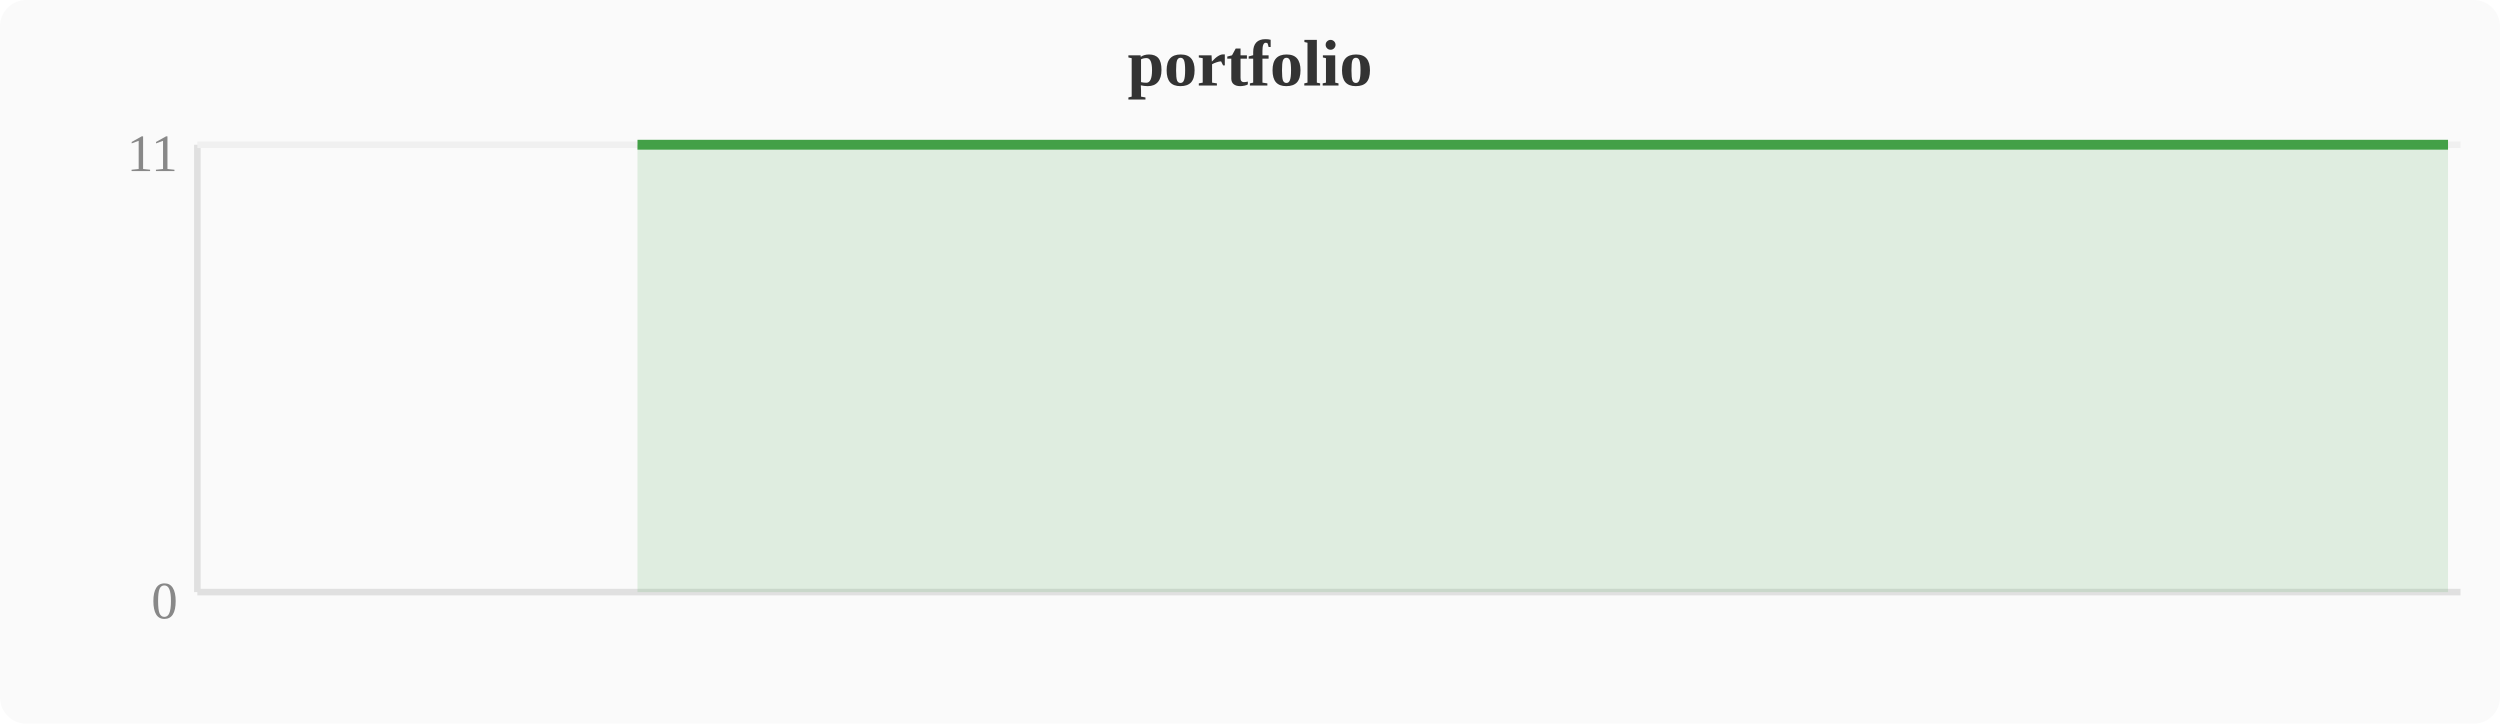
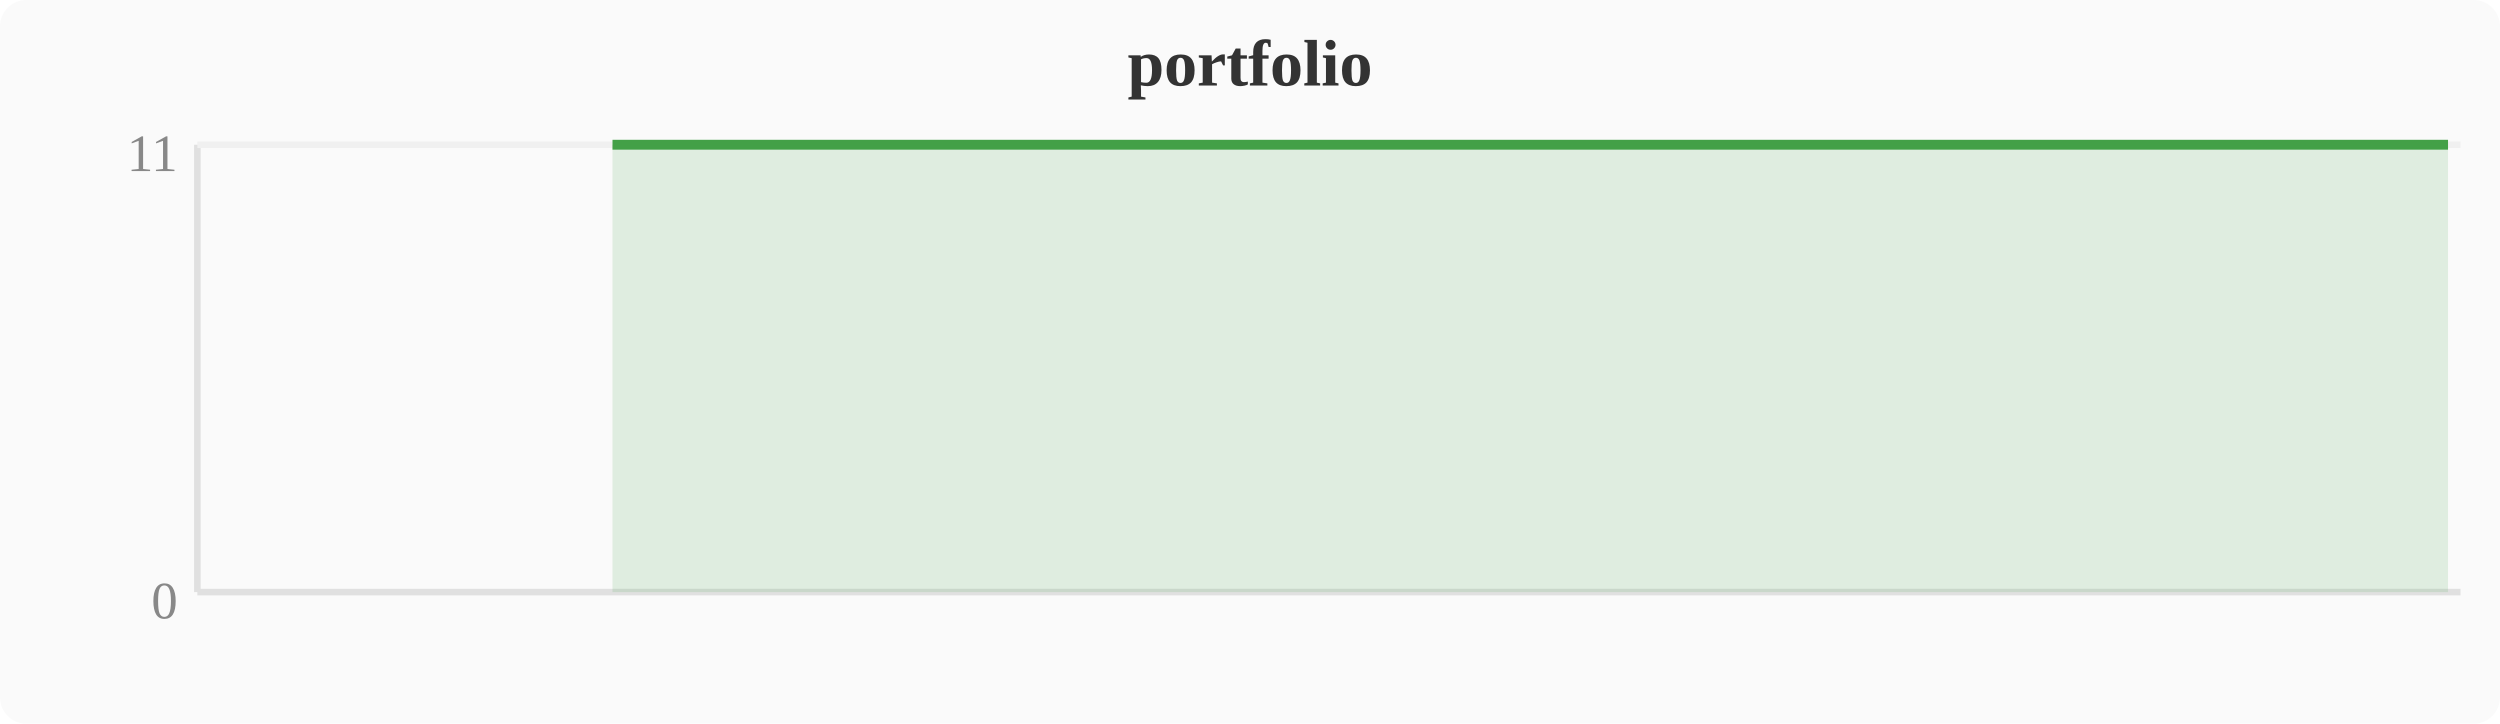
<svg xmlns="http://www.w3.org/2000/svg" width="380" height="110" viewBox="0 0 380 110">
  <rect width="380" height="110" fill="#fafafa" rx="4" />
  <text x="190" y="13" text-anchor="middle" font-size="10" font-weight="bold" fill="#333">portfolio</text>
  <line x1="30" y1="22" x2="30" y2="90" stroke="#e0e0e0" stroke-width="1" />
  <line x1="30" y1="90" x2="374" y2="90" stroke="#e0e0e0" stroke-width="1" />
  <line x1="30" y1="22" x2="374" y2="22" stroke="#f0f0f0" stroke-width="1" />
  <text x="27" y="94" text-anchor="end" font-size="8" fill="#888">0</text>
  <text x="27" y="26" text-anchor="end" font-size="8" fill="#888">11</text>
-   <polygon points="96.9,22.0 100.7,22.0 104.5,22.0 108.4,22.0 112.2,22.0 116.0,22.0 119.8,22.0 123.6,22.0 127.5,22.0 131.3,22.0 135.1,22.0 138.9,22.0 142.8,22.0 146.6,22.0 150.4,22.0 154.2,22.0 158.0,22.0 161.9,22.0 165.7,22.0 169.5,22.0 173.3,22.0 177.2,22.0 181.0,22.0 184.8,22.0 188.6,22.0 192.4,22.0 196.3,22.0 200.1,22.0 203.9,22.0 207.7,22.0 211.6,22.0 215.4,22.0 219.2,22.0 223.0,22.0 226.8,22.0 230.7,22.0 234.5,22.0 238.3,22.0 242.1,22.0 246.0,22.0 249.8,22.0 253.6,22.0 257.4,22.0 261.2,22.0 265.1,22.0 268.9,22.0 272.7,22.0 276.5,22.0 280.4,22.0 284.2,22.0 288.0,22.0 291.8,22.0 295.6,22.0 299.5,22.0 303.3,22.0 307.1,22.0 310.9,22.0 314.8,22.0 318.6,22.0 322.4,22.0 326.2,22.0 330.0,22.0 333.9,22.0 337.7,22.0 341.5,22.0 345.3,22.0 349.2,22.0 353.0,22.0 356.8,22.0 360.6,22.0 364.4,22.0 368.3,22.0 372.1,22.0 372.1,90 96.9,90" fill="#43a047" opacity="0.15" />
-   <polyline points="96.9,22.0 100.7,22.0 104.5,22.0 108.4,22.0 112.2,22.0 116.0,22.0 119.8,22.0 123.6,22.0 127.5,22.0 131.3,22.0 135.1,22.0 138.9,22.0 142.8,22.0 146.6,22.0 150.4,22.0 154.2,22.0 158.0,22.0 161.9,22.0 165.7,22.0 169.5,22.0 173.3,22.0 177.2,22.0 181.0,22.0 184.8,22.0 188.6,22.0 192.4,22.0 196.3,22.0 200.1,22.0 203.9,22.0 207.7,22.0 211.6,22.0 215.4,22.0 219.2,22.0 223.0,22.0 226.8,22.0 230.7,22.0 234.5,22.0 238.3,22.0 242.1,22.0 246.0,22.0 249.8,22.0 253.6,22.0 257.4,22.0 261.2,22.0 265.1,22.0 268.9,22.0 272.7,22.0 276.5,22.0 280.4,22.0 284.2,22.0 288.0,22.0 291.8,22.0 295.6,22.0 299.5,22.0 303.3,22.0 307.1,22.0 310.9,22.0 314.8,22.0 318.6,22.0 322.4,22.0 326.2,22.0 330.0,22.0 333.9,22.0 337.7,22.0 341.5,22.0 345.3,22.0 349.2,22.0 353.0,22.0 356.8,22.0 360.6,22.0 364.4,22.0 368.3,22.0 372.1,22.0" fill="none" stroke="#43a047" stroke-width="1.5" stroke-linejoin="round" />
+   <polygon points="93.1,22.0 96.9,22.0 100.7,22.0 104.5,22.0 108.4,22.0 112.2,22.0 116.0,22.0 119.8,22.0 123.6,22.0 127.5,22.0 131.3,22.0 135.1,22.0 138.9,22.0 142.8,22.0 146.6,22.0 150.4,22.0 154.2,22.0 158.0,22.0 161.9,22.0 165.7,22.0 169.5,22.0 173.3,22.0 177.2,22.0 181.0,22.0 184.8,22.0 188.6,22.0 192.4,22.0 196.3,22.0 200.1,22.0 203.9,22.0 207.7,22.0 211.6,22.0 215.4,22.0 219.2,22.0 223.0,22.0 226.8,22.0 230.7,22.0 234.5,22.0 238.3,22.0 242.1,22.0 246.0,22.0 249.8,22.0 253.6,22.0 257.4,22.0 261.2,22.0 265.1,22.0 268.9,22.0 272.7,22.0 276.5,22.0 280.4,22.0 284.2,22.0 288.0,22.0 291.8,22.0 295.6,22.0 299.5,22.0 303.3,22.0 307.1,22.0 310.9,22.0 314.8,22.0 318.6,22.0 322.4,22.0 326.2,22.0 330.0,22.0 333.9,22.0 337.7,22.0 341.5,22.0 345.3,22.0 349.2,22.0 353.0,22.0 356.8,22.0 360.6,22.0 364.4,22.0 368.3,22.0 372.1,22.0 372.1,90 93.1,90" fill="#43a047" opacity="0.15" />
+   <polyline points="93.1,22.0 96.9,22.0 100.7,22.0 104.5,22.0 108.4,22.0 112.2,22.0 116.0,22.0 119.8,22.0 123.6,22.0 127.5,22.0 131.3,22.0 135.1,22.0 138.9,22.0 142.8,22.0 146.6,22.0 150.4,22.0 154.2,22.0 158.0,22.0 161.9,22.0 165.7,22.0 169.5,22.0 173.3,22.0 177.2,22.0 181.0,22.0 184.8,22.0 188.6,22.0 192.4,22.0 196.3,22.0 200.1,22.0 203.9,22.0 207.7,22.0 211.6,22.0 215.4,22.0 219.2,22.0 223.0,22.0 226.8,22.0 230.7,22.0 234.5,22.0 238.3,22.0 242.1,22.0 246.0,22.0 249.8,22.0 253.6,22.0 257.4,22.0 261.2,22.0 265.1,22.0 268.9,22.0 272.7,22.0 276.5,22.0 280.4,22.0 284.2,22.0 288.0,22.0 291.8,22.0 295.6,22.0 299.5,22.0 303.3,22.0 307.1,22.0 310.9,22.0 314.8,22.0 318.6,22.0 322.4,22.0 326.2,22.0 330.0,22.0 333.9,22.0 337.7,22.0 341.5,22.0 345.3,22.0 349.2,22.0 353.0,22.0 356.8,22.0 360.6,22.0 364.4,22.0 368.3,22.0 372.1,22.0" fill="none" stroke="#43a047" stroke-width="1.5" stroke-linejoin="round" />
</svg>
